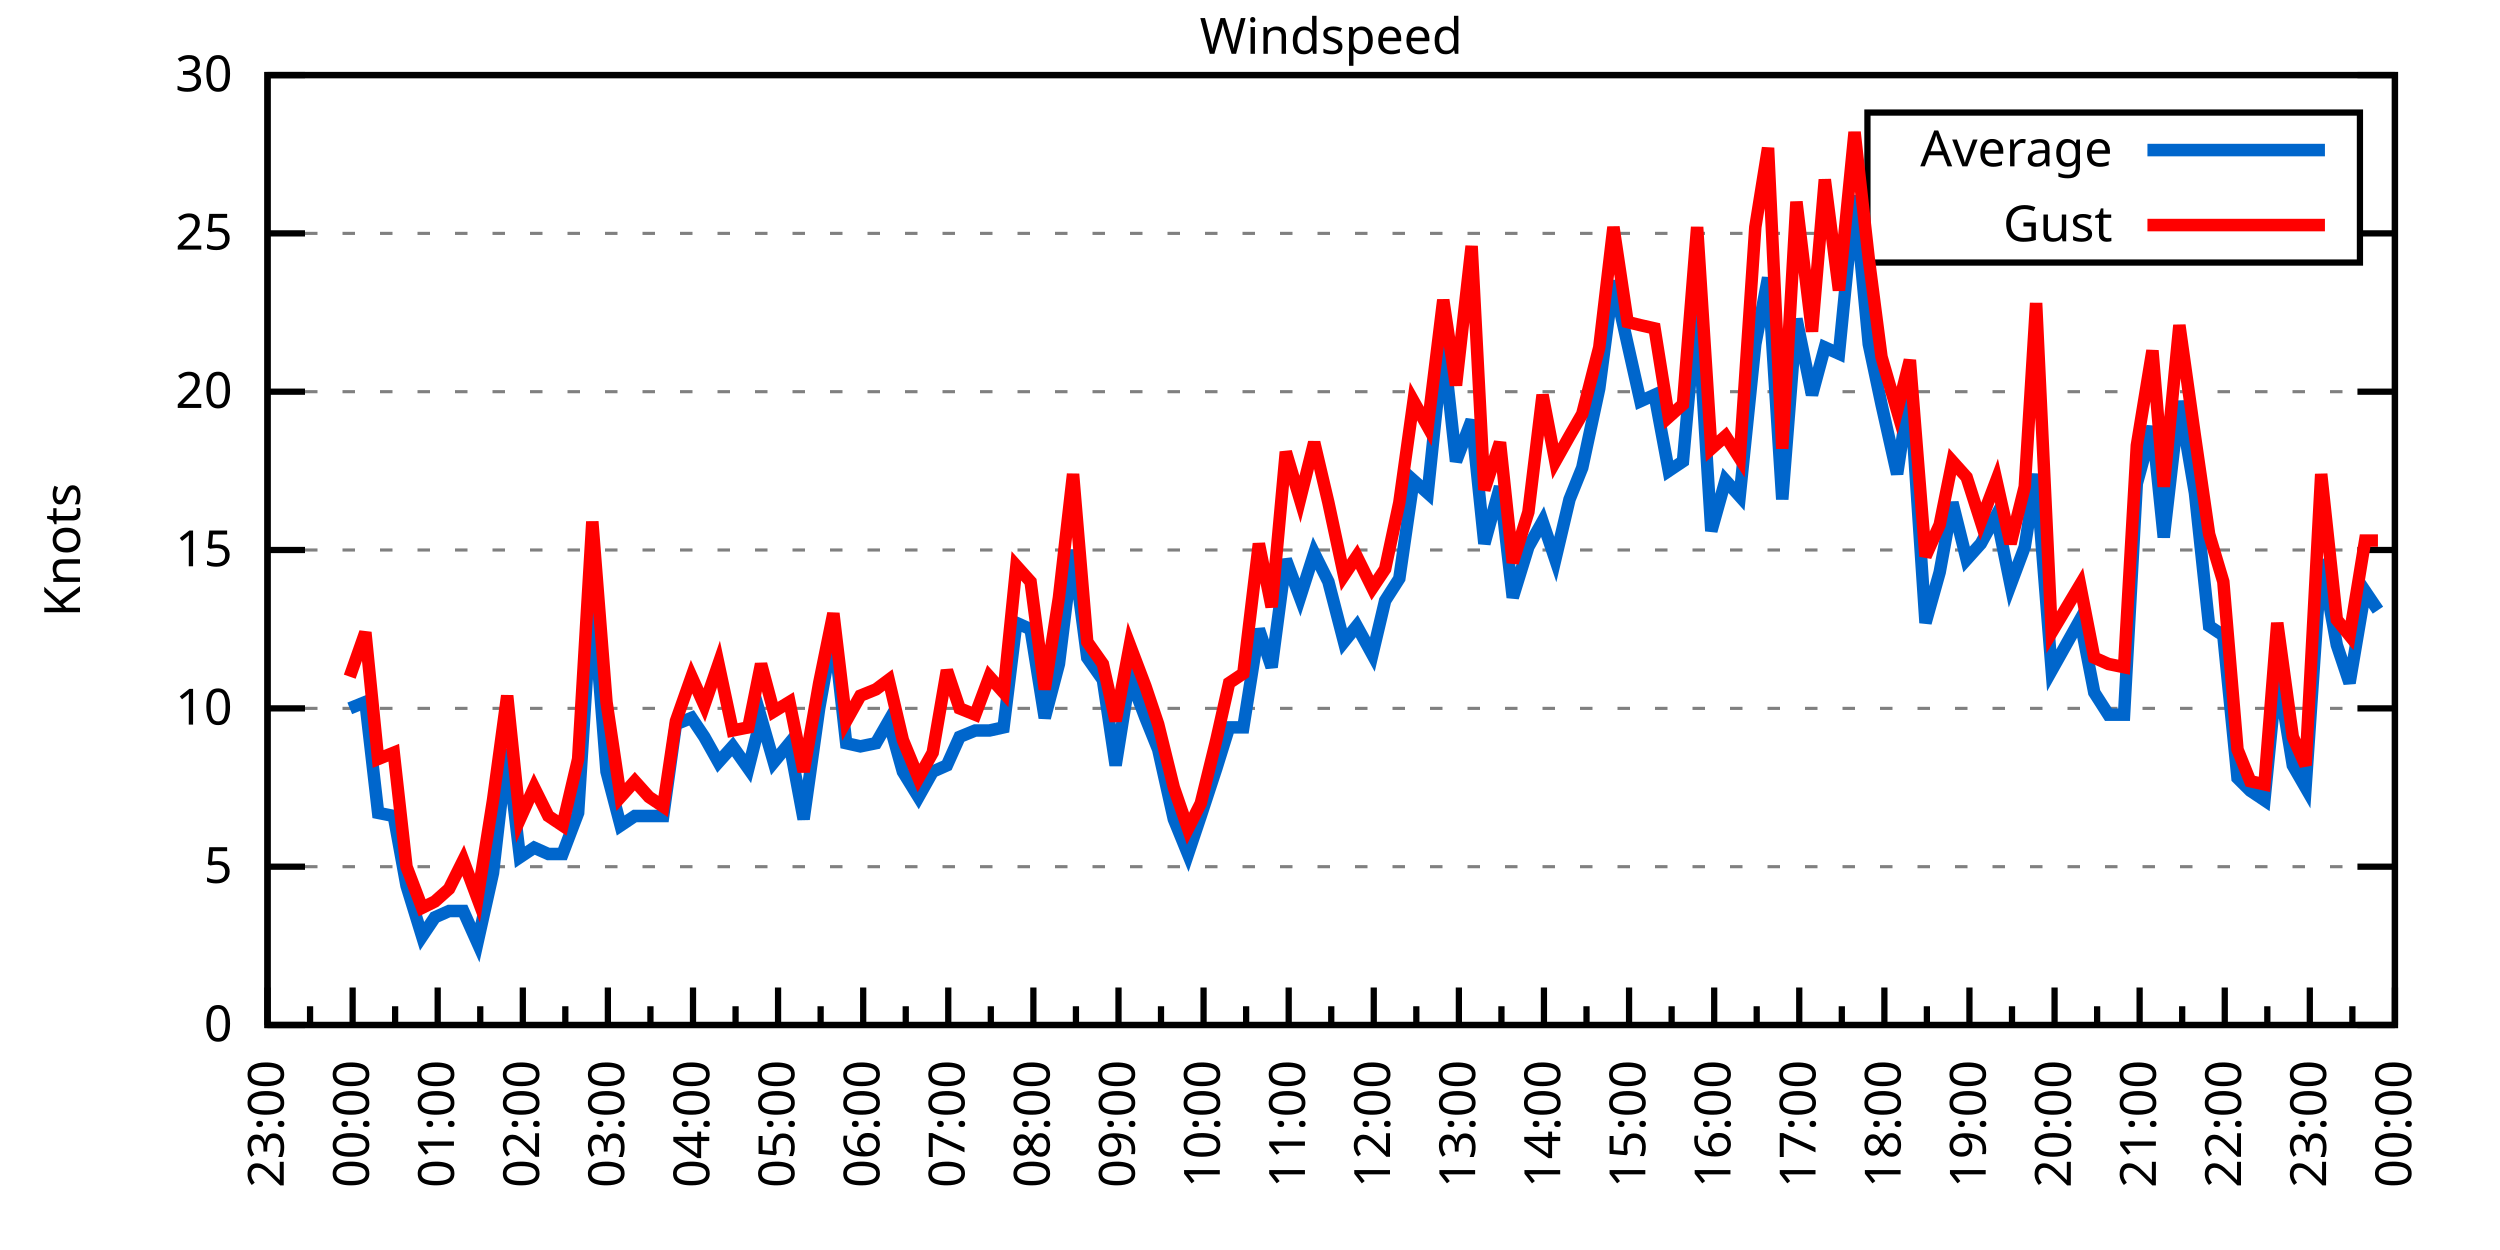
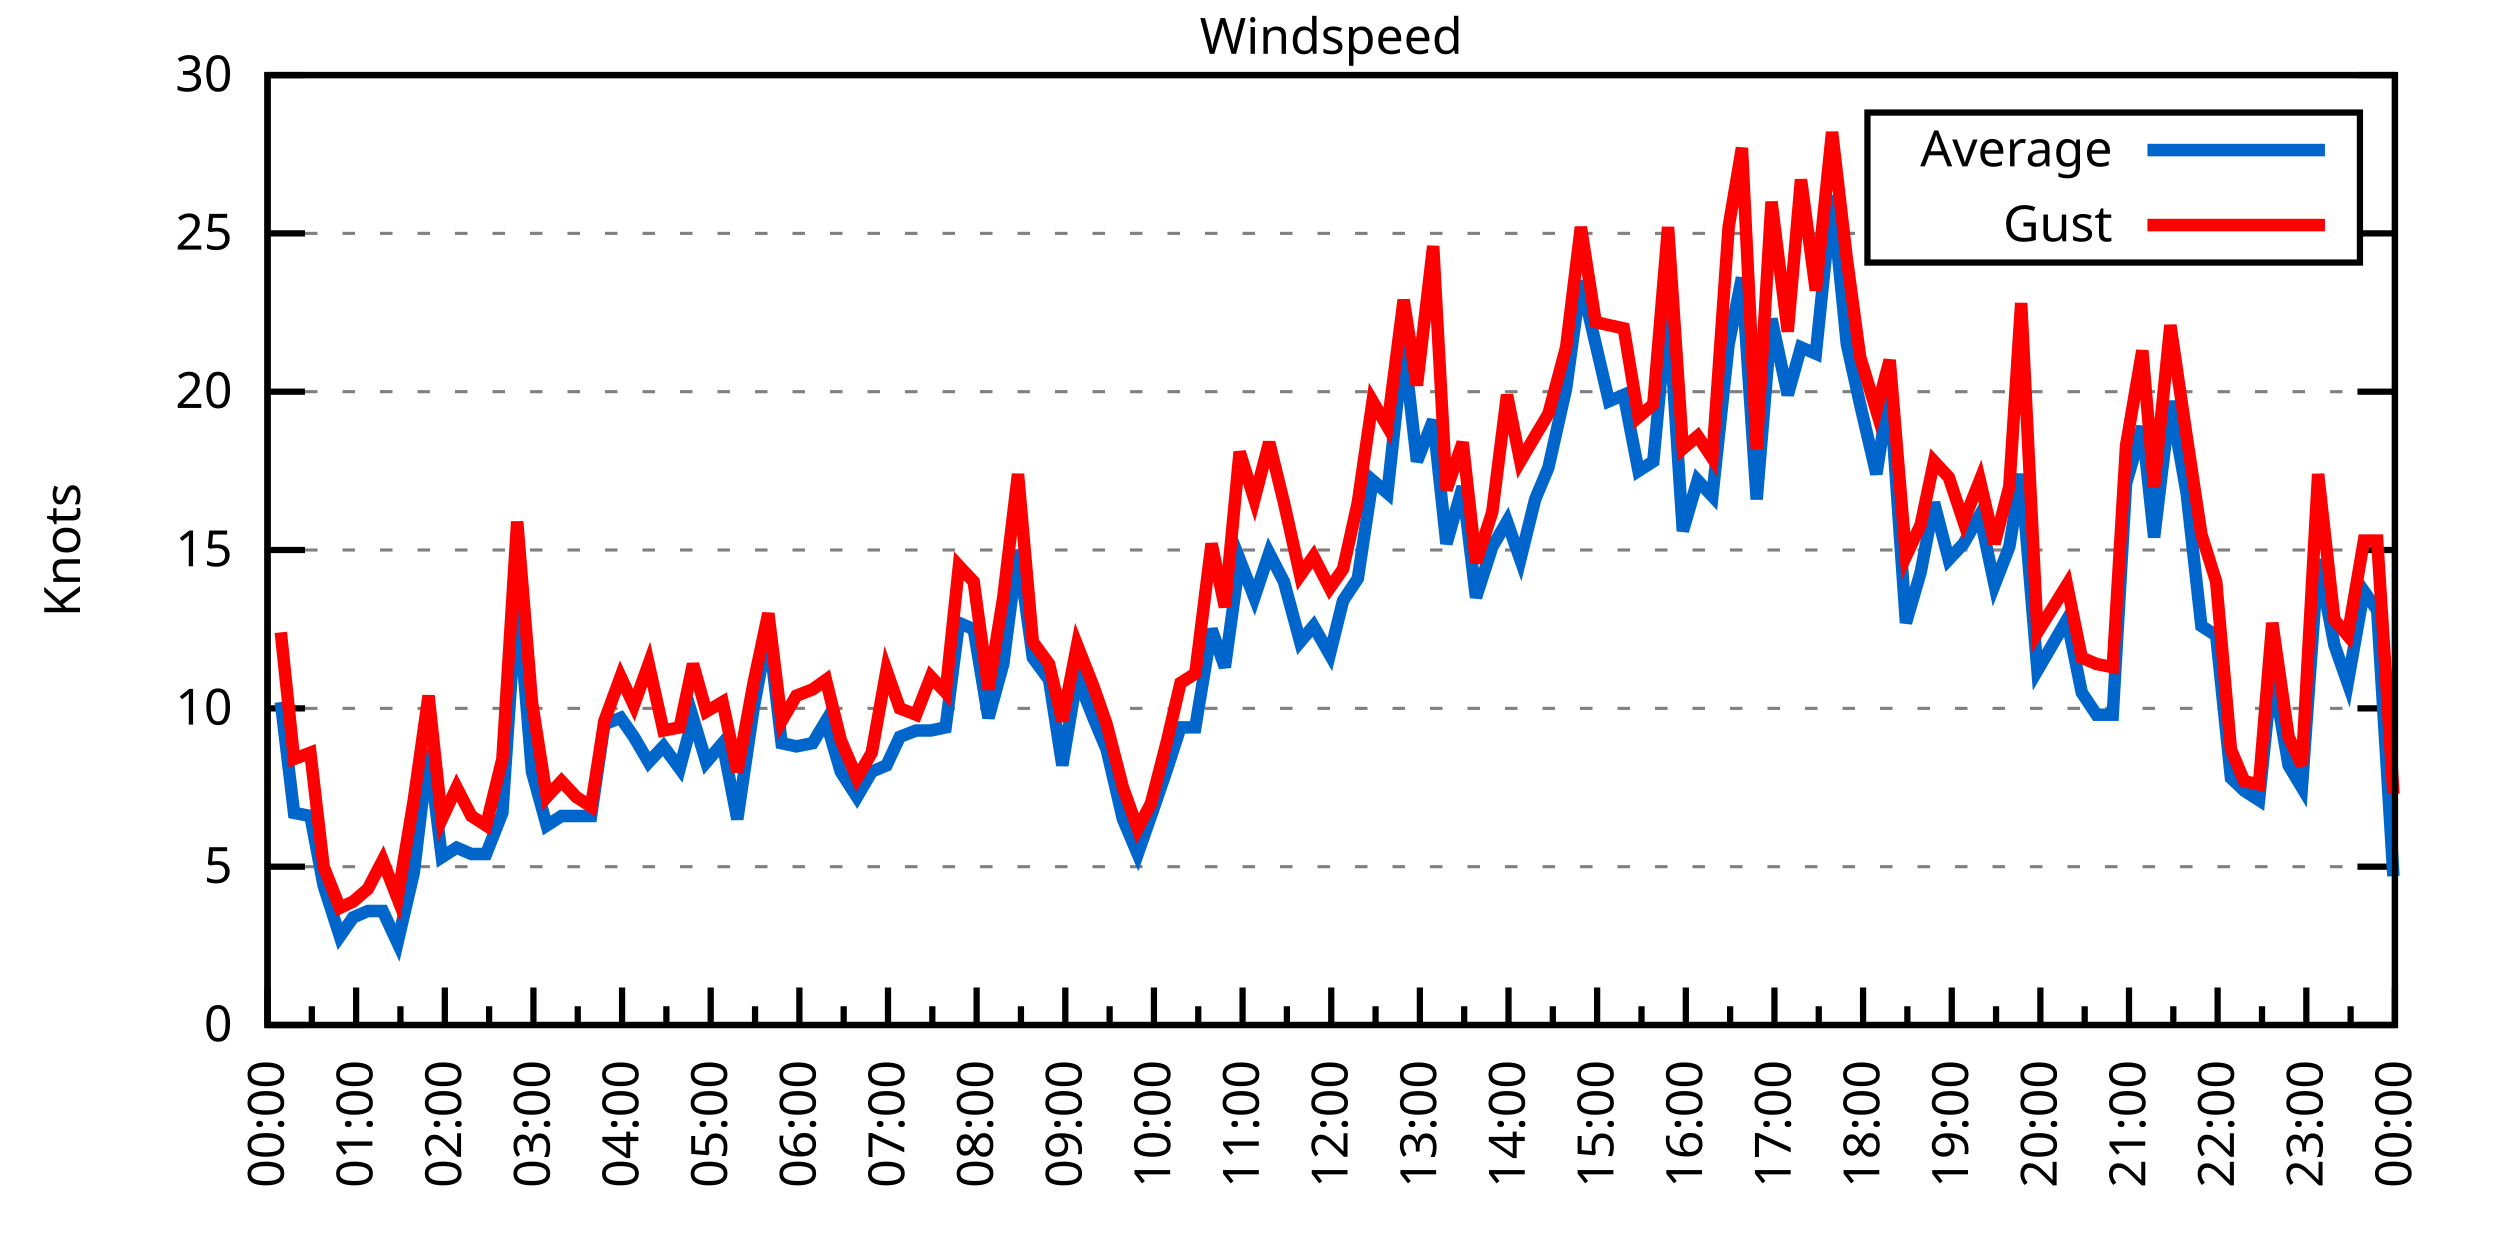
<svg xmlns="http://www.w3.org/2000/svg" xmlns:xlink="http://www.w3.org/1999/xlink" width="400" height="200" viewBox="0 0 400 200">
  <g id="gnuplot_canvas">
    <rect x="0" y="0" width="400" height="200" fill="none" />
    <defs>
      <circle id="gpDot" r="0.5" stroke-width="0.5" stroke="currentColor" />
      <path id="gpPt0" stroke-width="0.333" stroke="currentColor" d="M-1,0 h2 M0,-1 v2" />
      <path id="gpPt1" stroke-width="0.333" stroke="currentColor" d="M-1,-1 L1,1 M1,-1 L-1,1" />
      <path id="gpPt2" stroke-width="0.333" stroke="currentColor" d="M-1,0 L1,0 M0,-1 L0,1 M-1,-1 L1,1 M-1,1 L1,-1" />
      <rect id="gpPt3" stroke-width="0.333" stroke="currentColor" x="-1" y="-1" width="2" height="2" />
      <rect id="gpPt4" stroke-width="0.333" stroke="currentColor" fill="currentColor" x="-1" y="-1" width="2" height="2" />
      <circle id="gpPt5" stroke-width="0.333" stroke="currentColor" cx="0" cy="0" r="1" />
      <use xlink:href="#gpPt5" id="gpPt6" fill="currentColor" stroke="none" />
      <path id="gpPt7" stroke-width="0.333" stroke="currentColor" d="M0,-1.33 L-1.33,0.67 L1.33,0.67 z" />
      <use xlink:href="#gpPt7" id="gpPt8" fill="currentColor" stroke="none" />
      <use xlink:href="#gpPt7" id="gpPt9" stroke="currentColor" transform="rotate(180)" />
      <use xlink:href="#gpPt9" id="gpPt10" fill="currentColor" stroke="none" />
      <use xlink:href="#gpPt3" id="gpPt11" stroke="currentColor" transform="rotate(45)" />
      <use xlink:href="#gpPt11" id="gpPt12" fill="currentColor" stroke="none" />
      <path id="gpPt13" stroke-width="0.333" stroke="currentColor" d="M0,1.330 L1.265,0.411 L0.782,-1.067 L-0.782,-1.076 L-1.265,0.411 z" />
      <use xlink:href="#gpPt13" id="gpPt14" fill="currentColor" stroke="none" />
      <filter id="textbox" filterUnits="objectBoundingBox" x="0" y="0" height="1" width="1">
        <feFlood flood-color="white" flood-opacity="1" result="bgnd" />
        <feComposite in="SourceGraphic" in2="bgnd" operator="atop" />
      </filter>
      <filter id="greybox" filterUnits="objectBoundingBox" x="0" y="0" height="1" width="1">
        <feFlood flood-color="lightgrey" flood-opacity="1" result="grey" />
        <feComposite in="SourceGraphic" in2="grey" operator="atop" />
      </filter>
    </defs>
    <g fill="none" color="white" stroke="currentColor" stroke-width="1.00" stroke-linecap="butt" stroke-linejoin="miter">
</g>
    <g fill="none" color="black" stroke="currentColor" stroke-width="1.00" stroke-linecap="butt" stroke-linejoin="miter">
      <g stroke="none" shape-rendering="crispEdges">
        <polygon fill="rgb(255, 255, 255)" points="42.80,164.00 383.18,164.00 383.18,12.02 42.80,12.02 " />
      </g>
    </g>
    <g fill="none" color="black" stroke="currentColor" stroke-width="1.00" stroke-linecap="butt" stroke-linejoin="miter">
</g>
    <g fill="none" color="black" stroke="black" stroke-width="0.50" stroke-linecap="butt" stroke-linejoin="miter">
</g>
    <g fill="none" color="gray" stroke="currentColor" stroke-width="0.50" stroke-linecap="butt" stroke-linejoin="miter">
      <path stroke="gray" stroke-dasharray="2,4" class="gridline" d="M42.80,164.00 L383.19,164.00  " />
    </g>
    <g fill="none" color="gray" stroke="gray" stroke-width="1.00" stroke-linecap="butt" stroke-linejoin="miter">
</g>
    <g fill="none" color="black" stroke="currentColor" stroke-width="1.00" stroke-linecap="butt" stroke-linejoin="miter">
      <path stroke="black" d="M42.80,164.00 L48.80,164.00 M383.19,164.00 L377.19,164.00  " />
      <g transform="translate(37.20,166.60)" stroke="none" fill="black" font-family="Sans" font-size="8.00" text-anchor="end">
        <text>
          <tspan font-family="Sans"> 0</tspan>
        </text>
      </g>
    </g>
    <g fill="none" color="black" stroke="currentColor" stroke-width="1.00" stroke-linecap="butt" stroke-linejoin="miter">
</g>
    <g fill="none" color="black" stroke="black" stroke-width="0.50" stroke-linecap="butt" stroke-linejoin="miter">
</g>
    <g fill="none" color="gray" stroke="currentColor" stroke-width="0.50" stroke-linecap="butt" stroke-linejoin="miter">
      <path stroke="gray" stroke-dasharray="2,4" class="gridline" d="M42.80,138.67 L383.19,138.67  " />
    </g>
    <g fill="none" color="gray" stroke="gray" stroke-width="1.00" stroke-linecap="butt" stroke-linejoin="miter">
</g>
    <g fill="none" color="black" stroke="currentColor" stroke-width="1.00" stroke-linecap="butt" stroke-linejoin="miter">
      <path stroke="black" d="M42.80,138.67 L48.80,138.67 M383.19,138.67 L377.19,138.67  " />
      <g transform="translate(37.20,141.27)" stroke="none" fill="black" font-family="Sans" font-size="8.00" text-anchor="end">
        <text>
          <tspan font-family="Sans"> 5</tspan>
        </text>
      </g>
    </g>
    <g fill="none" color="black" stroke="currentColor" stroke-width="1.00" stroke-linecap="butt" stroke-linejoin="miter">
</g>
    <g fill="none" color="black" stroke="black" stroke-width="0.50" stroke-linecap="butt" stroke-linejoin="miter">
</g>
    <g fill="none" color="gray" stroke="currentColor" stroke-width="0.50" stroke-linecap="butt" stroke-linejoin="miter">
      <path stroke="gray" stroke-dasharray="2,4" class="gridline" d="M42.80,113.34 L383.19,113.34  " />
    </g>
    <g fill="none" color="gray" stroke="gray" stroke-width="1.00" stroke-linecap="butt" stroke-linejoin="miter">
</g>
    <g fill="none" color="black" stroke="currentColor" stroke-width="1.00" stroke-linecap="butt" stroke-linejoin="miter">
      <path stroke="black" d="M42.80,113.34 L48.80,113.34 M383.19,113.34 L377.19,113.34  " />
      <g transform="translate(37.20,115.94)" stroke="none" fill="black" font-family="Sans" font-size="8.00" text-anchor="end">
        <text>
          <tspan font-family="Sans"> 10</tspan>
        </text>
      </g>
    </g>
    <g fill="none" color="black" stroke="currentColor" stroke-width="1.00" stroke-linecap="butt" stroke-linejoin="miter">
</g>
    <g fill="none" color="black" stroke="black" stroke-width="0.50" stroke-linecap="butt" stroke-linejoin="miter">
</g>
    <g fill="none" color="gray" stroke="currentColor" stroke-width="0.50" stroke-linecap="butt" stroke-linejoin="miter">
      <path stroke="gray" stroke-dasharray="2,4" class="gridline" d="M42.80,88.00 L383.19,88.00  " />
    </g>
    <g fill="none" color="gray" stroke="gray" stroke-width="1.00" stroke-linecap="butt" stroke-linejoin="miter">
</g>
    <g fill="none" color="black" stroke="currentColor" stroke-width="1.00" stroke-linecap="butt" stroke-linejoin="miter">
      <path stroke="black" d="M42.80,88.00 L48.80,88.00 M383.19,88.00 L377.19,88.00  " />
      <g transform="translate(37.20,90.60)" stroke="none" fill="black" font-family="Sans" font-size="8.00" text-anchor="end">
        <text>
          <tspan font-family="Sans"> 15</tspan>
        </text>
      </g>
    </g>
    <g fill="none" color="black" stroke="currentColor" stroke-width="1.00" stroke-linecap="butt" stroke-linejoin="miter">
</g>
    <g fill="none" color="black" stroke="black" stroke-width="0.50" stroke-linecap="butt" stroke-linejoin="miter">
</g>
    <g fill="none" color="gray" stroke="currentColor" stroke-width="0.50" stroke-linecap="butt" stroke-linejoin="miter">
      <path stroke="gray" stroke-dasharray="2,4" class="gridline" d="M42.80,62.67 L383.19,62.67  " />
    </g>
    <g fill="none" color="gray" stroke="gray" stroke-width="1.00" stroke-linecap="butt" stroke-linejoin="miter">
</g>
    <g fill="none" color="black" stroke="currentColor" stroke-width="1.00" stroke-linecap="butt" stroke-linejoin="miter">
      <path stroke="black" d="M42.80,62.67 L48.80,62.67 M383.19,62.67 L377.19,62.67  " />
      <g transform="translate(37.20,65.27)" stroke="none" fill="black" font-family="Sans" font-size="8.00" text-anchor="end">
        <text>
          <tspan font-family="Sans"> 20</tspan>
        </text>
      </g>
    </g>
    <g fill="none" color="black" stroke="currentColor" stroke-width="1.00" stroke-linecap="butt" stroke-linejoin="miter">
</g>
    <g fill="none" color="black" stroke="black" stroke-width="0.50" stroke-linecap="butt" stroke-linejoin="miter">
</g>
    <g fill="none" color="gray" stroke="currentColor" stroke-width="0.50" stroke-linecap="butt" stroke-linejoin="miter">
      <path stroke="gray" stroke-dasharray="2,4" class="gridline" d="M42.80,37.34 L298.79,37.34 M377.59,37.34 L383.19,37.34  " />
    </g>
    <g fill="none" color="gray" stroke="gray" stroke-width="1.00" stroke-linecap="butt" stroke-linejoin="miter">
</g>
    <g fill="none" color="black" stroke="currentColor" stroke-width="1.00" stroke-linecap="butt" stroke-linejoin="miter">
      <path stroke="black" d="M42.80,37.34 L48.80,37.34 M383.19,37.34 L377.19,37.34  " />
      <g transform="translate(37.20,39.94)" stroke="none" fill="black" font-family="Sans" font-size="8.00" text-anchor="end">
        <text>
          <tspan font-family="Sans"> 25</tspan>
        </text>
      </g>
    </g>
    <g fill="none" color="black" stroke="currentColor" stroke-width="1.00" stroke-linecap="butt" stroke-linejoin="miter">
</g>
    <g fill="none" color="black" stroke="black" stroke-width="0.50" stroke-linecap="butt" stroke-linejoin="miter">
</g>
    <g fill="none" color="gray" stroke="currentColor" stroke-width="0.50" stroke-linecap="butt" stroke-linejoin="miter">
      <path stroke="gray" stroke-dasharray="2,4" class="gridline" d="M42.80,12.01 L383.19,12.01  " />
    </g>
    <g fill="none" color="gray" stroke="gray" stroke-width="1.00" stroke-linecap="butt" stroke-linejoin="miter">
</g>
    <g fill="none" color="black" stroke="currentColor" stroke-width="1.00" stroke-linecap="butt" stroke-linejoin="miter">
      <path stroke="black" d="M42.80,12.01 L48.80,12.01 M383.19,12.01 L377.19,12.01  " />
      <g transform="translate(37.20,14.61)" stroke="none" fill="black" font-family="Sans" font-size="8.00" text-anchor="end">
        <text>
          <tspan font-family="Sans"> 30</tspan>
        </text>
      </g>
    </g>
    <g fill="none" color="black" stroke="currentColor" stroke-width="1.00" stroke-linecap="butt" stroke-linejoin="miter">
      <path stroke="black" d="M42.80,164.00 L42.80,158.00  " />
      <g transform="translate(45.40,169.60) rotate(270)" stroke="none" fill="black" font-family="Sans" font-size="8.00" text-anchor="end">
        <text>
+           <tspan font-family="Sans">00:00</tspan>
+         </text>
+       </g>
+     </g>
+     <g fill="none" color="black" stroke="currentColor" stroke-width="1.00" stroke-linecap="butt" stroke-linejoin="miter">
+       <path stroke="black" d="M49.89,164.00 L49.89,161.00 M56.98,164.00 L56.98,158.00  " />
+       <g transform="translate(59.58,169.60) rotate(270)" stroke="none" fill="black" font-family="Sans" font-size="8.00" text-anchor="end">
+         <text>
+           <tspan font-family="Sans">01:00</tspan>
+         </text>
+       </g>
+     </g>
+     <g fill="none" color="black" stroke="currentColor" stroke-width="1.00" stroke-linecap="butt" stroke-linejoin="miter">
+       <path stroke="black" d="M64.07,164.00 L64.07,161.00 M71.17,164.00 L71.17,158.00  " />
+       <g transform="translate(73.77,169.60) rotate(270)" stroke="none" fill="black" font-family="Sans" font-size="8.00" text-anchor="end">
+         <text>
+           <tspan font-family="Sans">02:00</tspan>
+         </text>
+       </g>
+     </g>
+     <g fill="none" color="black" stroke="currentColor" stroke-width="1.00" stroke-linecap="butt" stroke-linejoin="miter">
+       <path stroke="black" d="M78.26,164.00 L78.26,161.00 M85.35,164.00 L85.35,158.00  " />
+       <g transform="translate(87.95,169.60) rotate(270)" stroke="none" fill="black" font-family="Sans" font-size="8.00" text-anchor="end">
+         <text>
+           <tspan font-family="Sans">03:00</tspan>
+         </text>
+       </g>
+     </g>
+     <g fill="none" color="black" stroke="currentColor" stroke-width="1.00" stroke-linecap="butt" stroke-linejoin="miter">
+       <path stroke="black" d="M92.44,164.00 L92.44,161.00 M99.53,164.00 L99.53,158.00  " />
+       <g transform="translate(102.13,169.60) rotate(270)" stroke="none" fill="black" font-family="Sans" font-size="8.00" text-anchor="end">
+         <text>
+           <tspan font-family="Sans">04:00</tspan>
+         </text>
+       </g>
+     </g>
+     <g fill="none" color="black" stroke="currentColor" stroke-width="1.00" stroke-linecap="butt" stroke-linejoin="miter">
+       <path stroke="black" d="M106.62,164.00 L106.62,161.00 M113.71,164.00 L113.71,158.00  " />
+       <g transform="translate(116.31,169.60) rotate(270)" stroke="none" fill="black" font-family="Sans" font-size="8.00" text-anchor="end">
+         <text>
+           <tspan font-family="Sans">05:00</tspan>
+         </text>
+       </g>
+     </g>
+     <g fill="none" color="black" stroke="currentColor" stroke-width="1.00" stroke-linecap="butt" stroke-linejoin="miter">
+       <path stroke="black" d="M120.81,164.00 L120.81,161.00 M127.90,164.00 L127.90,158.00  " />
+       <g transform="translate(130.50,169.60) rotate(270)" stroke="none" fill="black" font-family="Sans" font-size="8.00" text-anchor="end">
+         <text>
+           <tspan font-family="Sans">06:00</tspan>
+         </text>
+       </g>
+     </g>
+     <g fill="none" color="black" stroke="currentColor" stroke-width="1.00" stroke-linecap="butt" stroke-linejoin="miter">
+       <path stroke="black" d="M134.99,164.00 L134.99,161.00 M142.08,164.00 L142.08,158.00  " />
+       <g transform="translate(144.68,169.60) rotate(270)" stroke="none" fill="black" font-family="Sans" font-size="8.00" text-anchor="end">
+         <text>
+           <tspan font-family="Sans">07:00</tspan>
+         </text>
+       </g>
+     </g>
+     <g fill="none" color="black" stroke="currentColor" stroke-width="1.00" stroke-linecap="butt" stroke-linejoin="miter">
+       <path stroke="black" d="M149.17,164.00 L149.17,161.00 M156.26,164.00 L156.26,158.00  " />
+       <g transform="translate(158.86,169.60) rotate(270)" stroke="none" fill="black" font-family="Sans" font-size="8.00" text-anchor="end">
+         <text>
+           <tspan font-family="Sans">08:00</tspan>
+         </text>
+       </g>
+     </g>
+     <g fill="none" color="black" stroke="currentColor" stroke-width="1.00" stroke-linecap="butt" stroke-linejoin="miter">
+       <path stroke="black" d="M163.35,164.00 L163.35,161.00 M170.45,164.00 L170.45,158.00  " />
+       <g transform="translate(173.05,169.60) rotate(270)" stroke="none" fill="black" font-family="Sans" font-size="8.00" text-anchor="end">
+         <text>
+           <tspan font-family="Sans">09:00</tspan>
+         </text>
+       </g>
+     </g>
+     <g fill="none" color="black" stroke="currentColor" stroke-width="1.00" stroke-linecap="butt" stroke-linejoin="miter">
+       <path stroke="black" d="M177.54,164.00 L177.54,161.00 M184.63,164.00 L184.63,158.00  " />
+       <g transform="translate(187.23,169.60) rotate(270)" stroke="none" fill="black" font-family="Sans" font-size="8.00" text-anchor="end">
+         <text>
+           <tspan font-family="Sans">10:00</tspan>
+         </text>
+       </g>
+     </g>
+     <g fill="none" color="black" stroke="currentColor" stroke-width="1.00" stroke-linecap="butt" stroke-linejoin="miter">
+       <path stroke="black" d="M191.72,164.00 L191.72,161.00 M198.81,164.00 L198.81,158.00  " />
+       <g transform="translate(201.41,169.60) rotate(270)" stroke="none" fill="black" font-family="Sans" font-size="8.00" text-anchor="end">
+         <text>
+           <tspan font-family="Sans">11:00</tspan>
+         </text>
+       </g>
+     </g>
+     <g fill="none" color="black" stroke="currentColor" stroke-width="1.00" stroke-linecap="butt" stroke-linejoin="miter">
+       <path stroke="black" d="M205.90,164.00 L205.90,161.00 M213.00,164.00 L213.00,158.00  " />
+       <g transform="translate(215.60,169.60) rotate(270)" stroke="none" fill="black" font-family="Sans" font-size="8.00" text-anchor="end">
+         <text>
+           <tspan font-family="Sans">12:00</tspan>
+         </text>
+       </g>
+     </g>
+     <g fill="none" color="black" stroke="currentColor" stroke-width="1.00" stroke-linecap="butt" stroke-linejoin="miter">
+       <path stroke="black" d="M220.09,164.00 L220.09,161.00 M227.18,164.00 L227.18,158.00  " />
+       <g transform="translate(229.78,169.60) rotate(270)" stroke="none" fill="black" font-family="Sans" font-size="8.00" text-anchor="end">
+         <text>
+           <tspan font-family="Sans">13:00</tspan>
+         </text>
+       </g>
+     </g>
+     <g fill="none" color="black" stroke="currentColor" stroke-width="1.00" stroke-linecap="butt" stroke-linejoin="miter">
+       <path stroke="black" d="M234.27,164.00 L234.27,161.00 M241.36,164.00 L241.36,158.00  " />
+       <g transform="translate(243.96,169.60) rotate(270)" stroke="none" fill="black" font-family="Sans" font-size="8.00" text-anchor="end">
+         <text>
+           <tspan font-family="Sans">14:00</tspan>
+         </text>
+       </g>
+     </g>
+     <g fill="none" color="black" stroke="currentColor" stroke-width="1.00" stroke-linecap="butt" stroke-linejoin="miter">
+       <path stroke="black" d="M248.45,164.00 L248.45,161.00 M255.54,164.00 L255.54,158.00  " />
+       <g transform="translate(258.14,169.60) rotate(270)" stroke="none" fill="black" font-family="Sans" font-size="8.00" text-anchor="end">
+         <text>
+           <tspan font-family="Sans">15:00</tspan>
+         </text>
+       </g>
+     </g>
+     <g fill="none" color="black" stroke="currentColor" stroke-width="1.00" stroke-linecap="butt" stroke-linejoin="miter">
+       <path stroke="black" d="M262.64,164.00 L262.64,161.00 M269.73,164.00 L269.73,158.00  " />
+       <g transform="translate(272.33,169.60) rotate(270)" stroke="none" fill="black" font-family="Sans" font-size="8.00" text-anchor="end">
+         <text>
+           <tspan font-family="Sans">16:00</tspan>
+         </text>
+       </g>
+     </g>
+     <g fill="none" color="black" stroke="currentColor" stroke-width="1.00" stroke-linecap="butt" stroke-linejoin="miter">
+       <path stroke="black" d="M276.82,164.00 L276.82,161.00 M283.91,164.00 L283.91,158.00  " />
+       <g transform="translate(286.51,169.60) rotate(270)" stroke="none" fill="black" font-family="Sans" font-size="8.00" text-anchor="end">
+         <text>
+           <tspan font-family="Sans">17:00</tspan>
+         </text>
+       </g>
+     </g>
+     <g fill="none" color="black" stroke="currentColor" stroke-width="1.00" stroke-linecap="butt" stroke-linejoin="miter">
+       <path stroke="black" d="M291.00,164.00 L291.00,161.00 M298.09,164.00 L298.09,158.00  " />
+       <g transform="translate(300.69,169.60) rotate(270)" stroke="none" fill="black" font-family="Sans" font-size="8.00" text-anchor="end">
+         <text>
+           <tspan font-family="Sans">18:00</tspan>
+         </text>
+       </g>
+     </g>
+     <g fill="none" color="black" stroke="currentColor" stroke-width="1.00" stroke-linecap="butt" stroke-linejoin="miter">
+       <path stroke="black" d="M305.18,164.00 L305.18,161.00 M312.28,164.00 L312.28,158.00  " />
+       <g transform="translate(314.88,169.60) rotate(270)" stroke="none" fill="black" font-family="Sans" font-size="8.00" text-anchor="end">
+         <text>
+           <tspan font-family="Sans">19:00</tspan>
+         </text>
+       </g>
+     </g>
+     <g fill="none" color="black" stroke="currentColor" stroke-width="1.00" stroke-linecap="butt" stroke-linejoin="miter">
+       <path stroke="black" d="M319.37,164.00 L319.37,161.00 M326.46,164.00 L326.46,158.00  " />
+       <g transform="translate(329.06,169.60) rotate(270)" stroke="none" fill="black" font-family="Sans" font-size="8.00" text-anchor="end">
+         <text>
+           <tspan font-family="Sans">20:00</tspan>
+         </text>
+       </g>
+     </g>
+     <g fill="none" color="black" stroke="currentColor" stroke-width="1.00" stroke-linecap="butt" stroke-linejoin="miter">
+       <path stroke="black" d="M333.55,164.00 L333.55,161.00 M340.64,164.00 L340.64,158.00  " />
+       <g transform="translate(343.24,169.60) rotate(270)" stroke="none" fill="black" font-family="Sans" font-size="8.00" text-anchor="end">
+         <text>
+           <tspan font-family="Sans">21:00</tspan>
+         </text>
+       </g>
+     </g>
+     <g fill="none" color="black" stroke="currentColor" stroke-width="1.00" stroke-linecap="butt" stroke-linejoin="miter">
+       <path stroke="black" d="M347.73,164.00 L347.73,161.00 M354.82,164.00 L354.82,158.00  " />
+       <g transform="translate(357.42,169.60) rotate(270)" stroke="none" fill="black" font-family="Sans" font-size="8.00" text-anchor="end">
+         <text>
+           <tspan font-family="Sans">22:00</tspan>
+         </text>
+       </g>
+     </g>
+     <g fill="none" color="black" stroke="currentColor" stroke-width="1.00" stroke-linecap="butt" stroke-linejoin="miter">
+       <path stroke="black" d="M361.92,164.00 L361.92,161.00 M369.01,164.00 L369.01,158.00  " />
+       <g transform="translate(371.61,169.60) rotate(270)" stroke="none" fill="black" font-family="Sans" font-size="8.00" text-anchor="end">
+         <text>
          <tspan font-family="Sans">23:00</tspan>
        </text>
      </g>
    </g>
    <g fill="none" color="black" stroke="currentColor" stroke-width="1.00" stroke-linecap="butt" stroke-linejoin="miter">
-       <path stroke="black" d="M49.61,164.00 L49.61,161.00 M56.42,164.00 L56.42,158.00  " />
-       <g transform="translate(59.02,169.60) rotate(270)" stroke="none" fill="black" font-family="Sans" font-size="8.00" text-anchor="end">
-         <text>
-           <tspan font-family="Sans">00:00</tspan>
-         </text>
-       </g>
-     </g>
-     <g fill="none" color="black" stroke="currentColor" stroke-width="1.00" stroke-linecap="butt" stroke-linejoin="miter">
-       <path stroke="black" d="M63.22,164.00 L63.22,161.00 M70.03,164.00 L70.03,158.00  " />
-       <g transform="translate(72.63,169.60) rotate(270)" stroke="none" fill="black" font-family="Sans" font-size="8.00" text-anchor="end">
-         <text>
-           <tspan font-family="Sans">01:00</tspan>
-         </text>
-       </g>
-     </g>
-     <g fill="none" color="black" stroke="currentColor" stroke-width="1.00" stroke-linecap="butt" stroke-linejoin="miter">
-       <path stroke="black" d="M76.84,164.00 L76.84,161.00 M83.65,164.00 L83.65,158.00  " />
-       <g transform="translate(86.25,169.60) rotate(270)" stroke="none" fill="black" font-family="Sans" font-size="8.00" text-anchor="end">
-         <text>
-           <tspan font-family="Sans">02:00</tspan>
-         </text>
-       </g>
-     </g>
-     <g fill="none" color="black" stroke="currentColor" stroke-width="1.00" stroke-linecap="butt" stroke-linejoin="miter">
-       <path stroke="black" d="M90.45,164.00 L90.45,161.00 M97.26,164.00 L97.26,158.00  " />
-       <g transform="translate(99.86,169.60) rotate(270)" stroke="none" fill="black" font-family="Sans" font-size="8.00" text-anchor="end">
-         <text>
-           <tspan font-family="Sans">03:00</tspan>
-         </text>
-       </g>
-     </g>
-     <g fill="none" color="black" stroke="currentColor" stroke-width="1.00" stroke-linecap="butt" stroke-linejoin="miter">
-       <path stroke="black" d="M104.07,164.00 L104.07,161.00 M110.88,164.00 L110.88,158.00  " />
-       <g transform="translate(113.48,169.60) rotate(270)" stroke="none" fill="black" font-family="Sans" font-size="8.00" text-anchor="end">
-         <text>
-           <tspan font-family="Sans">04:00</tspan>
-         </text>
-       </g>
-     </g>
-     <g fill="none" color="black" stroke="currentColor" stroke-width="1.00" stroke-linecap="butt" stroke-linejoin="miter">
-       <path stroke="black" d="M117.69,164.00 L117.69,161.00 M124.49,164.00 L124.49,158.00  " />
-       <g transform="translate(127.09,169.60) rotate(270)" stroke="none" fill="black" font-family="Sans" font-size="8.00" text-anchor="end">
-         <text>
-           <tspan font-family="Sans">05:00</tspan>
-         </text>
-       </g>
-     </g>
-     <g fill="none" color="black" stroke="currentColor" stroke-width="1.00" stroke-linecap="butt" stroke-linejoin="miter">
-       <path stroke="black" d="M131.30,164.00 L131.30,161.00 M138.11,164.00 L138.11,158.00  " />
-       <g transform="translate(140.71,169.60) rotate(270)" stroke="none" fill="black" font-family="Sans" font-size="8.00" text-anchor="end">
-         <text>
-           <tspan font-family="Sans">06:00</tspan>
-         </text>
-       </g>
-     </g>
-     <g fill="none" color="black" stroke="currentColor" stroke-width="1.00" stroke-linecap="butt" stroke-linejoin="miter">
-       <path stroke="black" d="M144.92,164.00 L144.92,161.00 M151.72,164.00 L151.72,158.00  " />
-       <g transform="translate(154.32,169.60) rotate(270)" stroke="none" fill="black" font-family="Sans" font-size="8.00" text-anchor="end">
-         <text>
-           <tspan font-family="Sans">07:00</tspan>
-         </text>
-       </g>
-     </g>
-     <g fill="none" color="black" stroke="currentColor" stroke-width="1.00" stroke-linecap="butt" stroke-linejoin="miter">
-       <path stroke="black" d="M158.53,164.00 L158.53,161.00 M165.34,164.00 L165.34,158.00  " />
-       <g transform="translate(167.94,169.60) rotate(270)" stroke="none" fill="black" font-family="Sans" font-size="8.00" text-anchor="end">
-         <text>
-           <tspan font-family="Sans">08:00</tspan>
-         </text>
-       </g>
-     </g>
-     <g fill="none" color="black" stroke="currentColor" stroke-width="1.00" stroke-linecap="butt" stroke-linejoin="miter">
-       <path stroke="black" d="M172.15,164.00 L172.15,161.00 M178.96,164.00 L178.96,158.00  " />
-       <g transform="translate(181.56,169.60) rotate(270)" stroke="none" fill="black" font-family="Sans" font-size="8.00" text-anchor="end">
-         <text>
-           <tspan font-family="Sans">09:00</tspan>
-         </text>
-       </g>
-     </g>
-     <g fill="none" color="black" stroke="currentColor" stroke-width="1.00" stroke-linecap="butt" stroke-linejoin="miter">
-       <path stroke="black" d="M185.76,164.00 L185.76,161.00 M192.57,164.00 L192.57,158.00  " />
-       <g transform="translate(195.17,169.60) rotate(270)" stroke="none" fill="black" font-family="Sans" font-size="8.00" text-anchor="end">
-         <text>
-           <tspan font-family="Sans">10:00</tspan>
-         </text>
-       </g>
-     </g>
-     <g fill="none" color="black" stroke="currentColor" stroke-width="1.00" stroke-linecap="butt" stroke-linejoin="miter">
-       <path stroke="black" d="M199.38,164.00 L199.38,161.00 M206.19,164.00 L206.19,158.00  " />
-       <g transform="translate(208.79,169.60) rotate(270)" stroke="none" fill="black" font-family="Sans" font-size="8.00" text-anchor="end">
-         <text>
-           <tspan font-family="Sans">11:00</tspan>
-         </text>
-       </g>
-     </g>
-     <g fill="none" color="black" stroke="currentColor" stroke-width="1.00" stroke-linecap="butt" stroke-linejoin="miter">
-       <path stroke="black" d="M213.00,164.00 L213.00,161.00 M219.80,164.00 L219.80,158.00  " />
-       <g transform="translate(222.40,169.60) rotate(270)" stroke="none" fill="black" font-family="Sans" font-size="8.00" text-anchor="end">
-         <text>
-           <tspan font-family="Sans">12:00</tspan>
-         </text>
-       </g>
-     </g>
-     <g fill="none" color="black" stroke="currentColor" stroke-width="1.00" stroke-linecap="butt" stroke-linejoin="miter">
-       <path stroke="black" d="M226.61,164.00 L226.61,161.00 M233.42,164.00 L233.42,158.00  " />
-       <g transform="translate(236.02,169.60) rotate(270)" stroke="none" fill="black" font-family="Sans" font-size="8.00" text-anchor="end">
-         <text>
-           <tspan font-family="Sans">13:00</tspan>
-         </text>
-       </g>
-     </g>
-     <g fill="none" color="black" stroke="currentColor" stroke-width="1.00" stroke-linecap="butt" stroke-linejoin="miter">
-       <path stroke="black" d="M240.23,164.00 L240.23,161.00 M247.03,164.00 L247.03,158.00  " />
-       <g transform="translate(249.63,169.60) rotate(270)" stroke="none" fill="black" font-family="Sans" font-size="8.00" text-anchor="end">
-         <text>
-           <tspan font-family="Sans">14:00</tspan>
-         </text>
-       </g>
-     </g>
-     <g fill="none" color="black" stroke="currentColor" stroke-width="1.00" stroke-linecap="butt" stroke-linejoin="miter">
-       <path stroke="black" d="M253.84,164.00 L253.84,161.00 M260.65,164.00 L260.65,158.00  " />
-       <g transform="translate(263.25,169.60) rotate(270)" stroke="none" fill="black" font-family="Sans" font-size="8.00" text-anchor="end">
-         <text>
-           <tspan font-family="Sans">15:00</tspan>
-         </text>
-       </g>
-     </g>
-     <g fill="none" color="black" stroke="currentColor" stroke-width="1.00" stroke-linecap="butt" stroke-linejoin="miter">
-       <path stroke="black" d="M267.46,164.00 L267.46,161.00 M274.27,164.00 L274.27,158.00  " />
-       <g transform="translate(276.87,169.60) rotate(270)" stroke="none" fill="black" font-family="Sans" font-size="8.00" text-anchor="end">
-         <text>
-           <tspan font-family="Sans">16:00</tspan>
-         </text>
-       </g>
-     </g>
-     <g fill="none" color="black" stroke="currentColor" stroke-width="1.00" stroke-linecap="butt" stroke-linejoin="miter">
-       <path stroke="black" d="M281.07,164.00 L281.07,161.00 M287.88,164.00 L287.88,158.00  " />
-       <g transform="translate(290.48,169.60) rotate(270)" stroke="none" fill="black" font-family="Sans" font-size="8.00" text-anchor="end">
-         <text>
-           <tspan font-family="Sans">17:00</tspan>
-         </text>
-       </g>
-     </g>
-     <g fill="none" color="black" stroke="currentColor" stroke-width="1.00" stroke-linecap="butt" stroke-linejoin="miter">
-       <path stroke="black" d="M294.69,164.00 L294.69,161.00 M301.50,164.00 L301.50,158.00  " />
-       <g transform="translate(304.10,169.60) rotate(270)" stroke="none" fill="black" font-family="Sans" font-size="8.00" text-anchor="end">
-         <text>
-           <tspan font-family="Sans">18:00</tspan>
-         </text>
-       </g>
-     </g>
-     <g fill="none" color="black" stroke="currentColor" stroke-width="1.00" stroke-linecap="butt" stroke-linejoin="miter">
-       <path stroke="black" d="M308.30,164.00 L308.30,161.00 M315.11,164.00 L315.11,158.00  " />
-       <g transform="translate(317.71,169.60) rotate(270)" stroke="none" fill="black" font-family="Sans" font-size="8.00" text-anchor="end">
-         <text>
-           <tspan font-family="Sans">19:00</tspan>
-         </text>
-       </g>
-     </g>
-     <g fill="none" color="black" stroke="currentColor" stroke-width="1.00" stroke-linecap="butt" stroke-linejoin="miter">
-       <path stroke="black" d="M321.92,164.00 L321.92,161.00 M328.73,164.00 L328.73,158.00  " />
-       <g transform="translate(331.33,169.60) rotate(270)" stroke="none" fill="black" font-family="Sans" font-size="8.00" text-anchor="end">
-         <text>
-           <tspan font-family="Sans">20:00</tspan>
-         </text>
-       </g>
-     </g>
-     <g fill="none" color="black" stroke="currentColor" stroke-width="1.00" stroke-linecap="butt" stroke-linejoin="miter">
-       <path stroke="black" d="M335.54,164.00 L335.54,161.00 M342.34,164.00 L342.34,158.00  " />
-       <g transform="translate(344.94,169.60) rotate(270)" stroke="none" fill="black" font-family="Sans" font-size="8.00" text-anchor="end">
-         <text>
-           <tspan font-family="Sans">21:00</tspan>
-         </text>
-       </g>
-     </g>
-     <g fill="none" color="black" stroke="currentColor" stroke-width="1.00" stroke-linecap="butt" stroke-linejoin="miter">
-       <path stroke="black" d="M349.15,164.00 L349.15,161.00 M355.96,164.00 L355.96,158.00  " />
-       <g transform="translate(358.56,169.60) rotate(270)" stroke="none" fill="black" font-family="Sans" font-size="8.00" text-anchor="end">
-         <text>
-           <tspan font-family="Sans">22:00</tspan>
-         </text>
-       </g>
-     </g>
-     <g fill="none" color="black" stroke="currentColor" stroke-width="1.00" stroke-linecap="butt" stroke-linejoin="miter">
-       <path stroke="black" d="M362.77,164.00 L362.77,161.00 M369.57,164.00 L369.57,158.00  " />
-       <g transform="translate(372.17,169.60) rotate(270)" stroke="none" fill="black" font-family="Sans" font-size="8.00" text-anchor="end">
-         <text>
-           <tspan font-family="Sans">23:00</tspan>
-         </text>
-       </g>
-     </g>
-     <g fill="none" color="black" stroke="currentColor" stroke-width="1.00" stroke-linecap="butt" stroke-linejoin="miter">
-       <path stroke="black" d="M376.38,164.00 L376.38,161.00 M383.19,164.00 L383.19,158.00  " />
+       <path stroke="black" d="M376.10,164.00 L376.10,161.00 M383.19,164.00 L383.19,158.00  " />
      <g transform="translate(385.79,169.60) rotate(270)" stroke="none" fill="black" font-family="Sans" font-size="8.00" text-anchor="end">
        <text>
          <tspan font-family="Sans">00:00</tspan>
        </text>
      </g>
    </g>
    <g fill="none" color="black" stroke="currentColor" stroke-width="1.00" stroke-linecap="butt" stroke-linejoin="miter">
</g>
    <g fill="none" color="black" stroke="currentColor" stroke-width="1.00" stroke-linecap="butt" stroke-linejoin="miter">
      <path stroke="black" d="M42.80,12.01 L42.80,164.00 L383.19,164.00 L383.19,12.01 L42.80,12.01 Z  " />
    </g>
    <g fill="none" color="black" stroke="currentColor" stroke-width="1.00" stroke-linecap="butt" stroke-linejoin="miter">
      <g transform="translate(12.80,88.01) rotate(270)" stroke="none" fill="black" font-family="Sans" font-size="8.00" text-anchor="middle">
        <text>
          <tspan font-family="Sans">Knots</tspan>
        </text>
      </g>
    </g>
    <g fill="none" color="black" stroke="currentColor" stroke-width="1.00" stroke-linecap="butt" stroke-linejoin="miter">
</g>
    <g fill="none" color="black" stroke="currentColor" stroke-width="1.00" stroke-linecap="butt" stroke-linejoin="miter">
      <path stroke="black" d="M298.79,42.01 L298.79,18.01 L377.59,18.01 L377.59,42.01 L298.79,42.01 Z  " />
    </g>
    <g id="Windspeed_plot_1">
      <g fill="none" color="white" stroke="black" stroke-width="2.00" stroke-linecap="butt" stroke-linejoin="miter">
</g>
      <g fill="none" color="black" stroke="currentColor" stroke-width="2.00" stroke-linecap="butt" stroke-linejoin="miter">
        <g transform="translate(337.99,26.61)" stroke="none" fill="black" font-family="Sans" font-size="8.00" text-anchor="end">
          <text>
            <tspan font-family="Sans">Average</tspan>
          </text>
        </g>
      </g>
      <g fill="none" color="black" stroke="currentColor" stroke-width="2.00" stroke-linecap="butt" stroke-linejoin="miter">
-         <path stroke="rgb(  0, 102, 204)" d="M343.59,24.01 L371.99,24.01 M55.96,113.34 L58.46,112.32 L60.50,130.06 L63.00,130.56 L65.04,141.71 L67.54,149.81   L69.58,146.77 L71.85,145.76 L74.12,145.76 L76.39,150.83 L78.88,139.68 L81.15,119.92 L83.19,137.15 L85.46,135.63   L87.73,136.64 L90.00,136.64 L92.50,130.06 L94.77,94.59 L97.04,123.47 L99.30,132.08 L101.57,130.56 L103.84,130.56   L106.11,130.56 L108.15,115.87 L110.65,114.86 L112.69,117.90 L114.96,121.95 L117.23,119.42 L119.73,122.96 L121.77,114.86   L123.81,121.95 L126.31,118.91 L128.58,131.07 L131.07,113.34 L133.34,100.67 L135.39,118.91 L137.66,119.42 L140.15,118.91   L142.19,115.36 L144.46,123.47 L146.96,127.52 L149.23,123.47 L151.50,122.46 L153.54,117.90 L156.04,116.88 L158.31,116.88   L160.57,116.38 L162.62,99.66 L164.89,100.67 L167.16,114.86 L169.43,106.24 L171.69,88.00 L173.96,105.23 L176.46,108.78   L178.50,122.46 L180.77,108.27 L183.27,114.86 L185.31,119.92 L187.81,131.07 L190.08,136.64 L192.12,130.56 L194.61,122.96   L196.66,116.38 L198.93,116.38 L201.42,100.67 L203.46,106.75 L205.73,89.52 L208.00,95.60 L210.27,88.51 L212.54,93.07   L215.04,102.70 L217.08,100.16 L219.58,104.72 L221.62,96.11 L223.89,92.56 L226.16,76.86 L228.43,78.89 L230.92,55.07   L232.96,73.82 L235.46,67.23 L237.50,86.99 L240.00,77.87 L242.04,95.60 L244.54,87.50 L246.81,83.45 L248.85,89.52   L251.12,79.90 L253.16,74.83 L255.88,62.17 L258.15,44.94 L260.42,55.07 L262.47,64.19 L264.73,63.18 L267.00,75.34   L269.27,73.82 L271.54,48.49 L273.81,84.97 L276.08,76.86 L278.35,79.39 L280.85,55.07 L282.89,44.43 L285.16,79.90   L287.43,51.02 L289.92,63.18 L291.97,55.58 L294.23,56.59 L296.73,31.26 L299.00,55.07 L301.04,64.70 L303.54,75.85   L305.58,62.17 L308.08,99.66 L310.35,91.55 L312.39,80.41 L314.66,89.52 L316.93,86.99 L319.42,82.43 L321.69,93.58   L323.96,87.50 L325.78,75.85 L328.27,107.26 L332.81,99.15 L335.08,110.80 L337.35,114.35 L339.85,114.35 L341.89,77.37   L344.39,68.25 L346.20,85.98 L348.70,64.19 L351.19,78.89 L353.46,100.16 L355.73,101.68 L358.00,124.48 L360.04,126.51   L362.31,128.03 L364.36,107.26 L366.85,122.46 L368.89,126.00 L371.39,89.52 L373.89,103.20 L375.93,109.28 L378.42,94.59   L380.47,97.63  " />
+         <path stroke="rgb(  0, 102, 204)" d="M343.59,24.01 L371.99,24.01 M44.93,112.32 L47.05,130.06 L49.66,130.56 L51.78,141.71 L54.38,149.81 L56.51,146.77   L58.87,145.76 L61.24,145.76 L63.60,150.83 L66.20,139.68 L68.57,119.92 L70.69,137.15 L73.06,135.63 L75.42,136.64   L77.78,136.64 L80.38,130.06 L82.75,94.59 L85.11,123.47 L87.48,132.08 L89.84,130.56 L92.20,130.56 L94.57,130.56   L96.70,115.87 L99.30,114.86 L101.42,117.90 L103.79,121.95 L106.15,119.42 L108.75,122.96 L110.88,114.86 L113.01,121.95   L115.61,118.91 L117.97,131.07 L120.57,113.34 L122.93,100.67 L125.06,118.91 L127.42,119.42 L130.02,118.91 L132.15,115.36   L134.52,123.47 L137.12,127.52 L139.48,123.47 L141.84,122.46 L143.97,117.90 L146.57,116.88 L148.94,116.88 L151.30,116.38   L153.43,99.66 L155.79,100.67 L158.15,114.86 L160.52,106.24 L162.88,88.00 L165.25,105.23 L167.85,108.78 L169.97,122.46   L172.34,108.27 L174.94,114.86 L177.06,119.92 L179.67,131.07 L182.03,136.64 L184.16,130.56 L186.76,122.96 L188.88,116.38   L191.25,116.38 L193.85,100.67 L195.98,106.75 L198.34,89.52 L200.70,95.60 L203.07,88.51 L205.43,93.07 L208.03,102.70   L210.16,100.16 L212.76,104.72 L214.89,96.11 L217.25,92.56 L219.61,76.86 L221.98,78.89 L224.58,55.07 L226.71,73.82   L229.31,67.23 L231.43,86.99 L234.03,77.87 L236.16,95.60 L238.76,87.50 L241.12,83.45 L243.25,89.52 L245.62,79.90   L247.74,74.83 L250.58,62.17 L252.94,44.94 L255.31,55.07 L257.43,64.19 L259.80,63.18 L262.16,75.34 L264.53,73.82   L266.89,48.49 L269.25,84.97 L271.62,76.86 L273.98,79.39 L276.58,55.07 L278.71,44.43 L281.07,79.90 L283.44,51.02   L286.04,63.18 L288.16,55.58 L290.53,56.59 L293.13,31.26 L295.49,55.07 L297.62,64.70 L300.22,75.85 L302.35,62.17   L304.95,99.66 L307.31,91.55 L309.44,80.41 L311.80,89.52 L314.17,86.99 L316.77,82.43 L319.13,93.58 L321.49,87.50   L323.39,75.85 L325.99,107.26 L330.71,99.15 L333.08,110.80 L335.44,114.35 L338.04,114.35 L340.17,77.37 L342.77,68.25   L344.66,85.98 L347.26,64.19 L349.86,78.89 L352.22,100.16 L354.59,101.68 L356.95,124.48 L359.08,126.51 L361.44,128.03   L363.57,107.26 L366.17,122.46 L368.30,126.00 L370.90,89.52 L373.50,103.20 L375.63,109.28 L378.23,94.59 L380.35,97.63   L382.95,140.19  " />
      </g>
    </g>
    <g id="Windspeed_plot_2">
      <g fill="none" color="black" stroke="currentColor" stroke-width="2.00" stroke-linecap="butt" stroke-linejoin="miter">
        <g transform="translate(337.99,38.61)" stroke="none" fill="black" font-family="Sans" font-size="8.00" text-anchor="end">
          <text>
            <tspan font-family="Sans">Gust</tspan>
          </text>
        </g>
      </g>
      <g fill="none" color="black" stroke="currentColor" stroke-width="2.00" stroke-linecap="butt" stroke-linejoin="miter">
-         <path stroke="rgb(255,   0,   0)" d="M343.59,36.01 L371.99,36.01 M55.96,108.27 L58.46,101.18 L60.50,121.44 L63.00,120.43 L65.04,138.67 L67.54,145.25   L69.58,144.24 L71.85,142.21 L74.12,137.66 L76.39,143.73 L78.88,128.03 L81.15,111.31 L83.19,131.07 L85.46,126.00   L87.73,130.56 L90.00,132.08 L92.50,121.44 L94.77,83.45 L97.04,112.32 L99.30,127.52 L101.57,124.99 L103.84,127.52   L106.11,129.04 L108.15,115.36 L110.65,108.27 L112.69,112.83 L114.96,106.24 L117.23,116.88 L119.73,116.38 L121.77,106.24   L123.81,113.84 L126.31,112.32 L128.58,123.47 L131.07,109.28 L133.34,98.14 L135.39,115.36 L137.66,111.31 L140.15,110.30   L142.19,108.78 L144.46,118.40 L146.96,124.48 L149.23,120.43 L151.50,107.26 L153.54,113.34 L156.04,114.35 L158.31,108.27   L160.57,110.80 L162.62,90.54 L164.89,93.07 L167.16,110.30 L169.43,95.60 L171.69,75.85 L173.96,102.70 L176.46,106.24   L178.50,115.36 L180.77,103.20 L183.27,109.79 L185.31,115.87 L187.81,126.00 L190.08,132.59 L192.12,128.54 L194.61,118.40   L196.66,109.28 L198.93,107.76 L201.42,86.99 L203.46,97.12 L205.73,72.30 L208.00,79.90 L210.27,70.78 L212.54,80.41   L215.04,92.06 L217.08,89.02 L219.58,94.08 L221.62,91.04 L223.89,80.41 L226.16,64.19 L228.43,68.25 L230.92,47.98   L232.96,61.66 L235.46,39.37 L237.50,78.38 L240.00,70.78 L242.04,90.03 L244.54,81.93 L246.81,63.18 L248.85,73.82   L251.12,69.77 L253.16,66.22 L255.88,55.58 L258.15,36.33 L260.42,51.53 L262.47,52.03 L264.73,52.54 L267.00,66.73   L269.27,64.70 L271.54,36.33 L273.81,71.79 L276.08,69.77 L278.35,73.31 L280.85,36.33 L282.89,23.66 L285.16,71.79   L287.43,32.28 L289.92,53.05 L291.97,28.73 L294.23,46.46 L296.73,21.13 L299.00,41.39 L301.04,57.10 L303.54,65.71   L305.58,57.61 L308.08,89.02 L310.35,83.95 L312.39,73.82 L314.66,76.35 L316.93,83.45 L319.42,76.86 L321.69,86.99   L323.96,77.87 L325.78,48.49 L328.27,101.18 L332.81,93.58 L335.08,105.23 L337.35,106.24 L339.85,106.75 L341.89,71.29   L344.39,56.09 L346.20,77.87 L348.70,52.03 L351.19,69.77 L353.46,85.47 L355.73,93.07 L358.00,119.92 L360.04,124.99   L362.31,125.50 L364.36,99.66 L366.85,117.90 L368.89,122.46 L371.39,75.85 L373.89,99.15 L375.93,101.68 L378.42,86.49   L380.47,86.49  " />
+         <path stroke="rgb(255,   0,   0)" d="M343.59,36.01 L371.99,36.01 M44.93,101.18 L47.05,121.44 L49.66,120.43 L51.78,138.67 L54.38,145.25 L56.51,144.24   L58.87,142.21 L61.24,137.66 L63.60,143.73 L66.20,128.03 L68.57,111.31 L70.69,131.07 L73.06,126.00 L75.42,130.56   L77.78,132.08 L80.38,121.44 L82.75,83.45 L85.11,112.32 L87.48,127.52 L89.84,124.99 L92.20,127.52 L94.57,129.04   L96.70,115.36 L99.30,108.27 L101.42,112.83 L103.79,106.24 L106.15,116.88 L108.75,116.38 L110.88,106.24 L113.01,113.84   L115.61,112.32 L117.97,123.47 L120.57,109.28 L122.93,98.14 L125.06,115.36 L127.42,111.31 L130.02,110.30 L132.15,108.78   L134.52,118.40 L137.12,124.48 L139.48,120.43 L141.84,107.26 L143.97,113.34 L146.57,114.35 L148.94,108.27 L151.30,110.80   L153.43,90.54 L155.79,93.07 L158.15,110.30 L160.52,95.60 L162.88,75.85 L165.25,102.70 L167.85,106.24 L169.97,115.36   L172.34,103.20 L174.94,109.79 L177.06,115.87 L179.67,126.00 L182.03,132.59 L184.16,128.54 L186.76,118.40 L188.88,109.28   L191.25,107.76 L193.85,86.99 L195.98,97.12 L198.34,72.30 L200.70,79.90 L203.07,70.78 L205.43,80.41 L208.03,92.06   L210.16,89.02 L212.76,94.08 L214.89,91.04 L217.25,80.41 L219.61,64.19 L221.98,68.25 L224.58,47.98 L226.71,61.66   L229.31,39.37 L231.43,78.38 L234.03,70.78 L236.16,90.03 L238.76,81.93 L241.12,63.18 L243.25,73.82 L245.62,69.77   L247.74,66.22 L250.58,55.58 L252.94,36.33 L255.31,51.53 L257.43,52.03 L259.80,52.54 L262.16,66.73 L264.53,64.70   L266.89,36.33 L269.25,71.79 L271.62,69.77 L273.98,73.31 L276.58,36.33 L278.71,23.66 L281.07,71.79 L283.44,32.28   L286.04,53.05 L288.16,28.73 L290.53,46.46 L293.13,21.13 L295.49,41.39 L297.62,57.10 L300.22,65.71 L302.35,57.61   L304.95,89.02 L307.31,83.95 L309.44,73.82 L311.80,76.35 L314.17,83.45 L316.77,76.86 L319.13,86.99 L321.49,77.87   L323.39,48.49 L325.99,101.18 L330.71,93.58 L333.08,105.23 L335.44,106.24 L338.04,106.75 L340.17,71.29 L342.77,56.09   L344.66,77.87 L347.26,52.03 L349.86,69.77 L352.22,85.47 L354.59,93.07 L356.95,119.92 L359.08,124.99 L361.44,125.50   L363.57,99.66 L366.17,117.90 L368.30,122.46 L370.90,75.85 L373.50,99.15 L375.63,101.68 L378.23,86.49 L380.35,86.49   L382.95,127.02  " />
      </g>
    </g>
    <g fill="none" color="black" stroke="currentColor" stroke-width="2.00" stroke-linecap="butt" stroke-linejoin="miter">
</g>
    <g fill="none" color="black" stroke="black" stroke-width="1.00" stroke-linecap="butt" stroke-linejoin="miter">
</g>
    <g fill="none" color="black" stroke="currentColor" stroke-width="1.00" stroke-linecap="butt" stroke-linejoin="miter">
      <path stroke="black" d="M42.80,12.01 L42.80,164.00 L383.19,164.00 L383.19,12.01 L42.80,12.01 Z  " />
    </g>
    <g fill="none" color="black" stroke="currentColor" stroke-width="1.00" stroke-linecap="butt" stroke-linejoin="miter">
      <g transform="translate(212.99,8.61)" stroke="none" fill="black" font-family="Sans" font-size="8.00" text-anchor="middle">
        <text>
          <tspan font-family="Sans">Windspeed</tspan>
        </text>
      </g>
    </g>
    <g fill="none" color="black" stroke="currentColor" stroke-width="1.00" stroke-linecap="butt" stroke-linejoin="miter">
</g>
  </g>
</svg>
